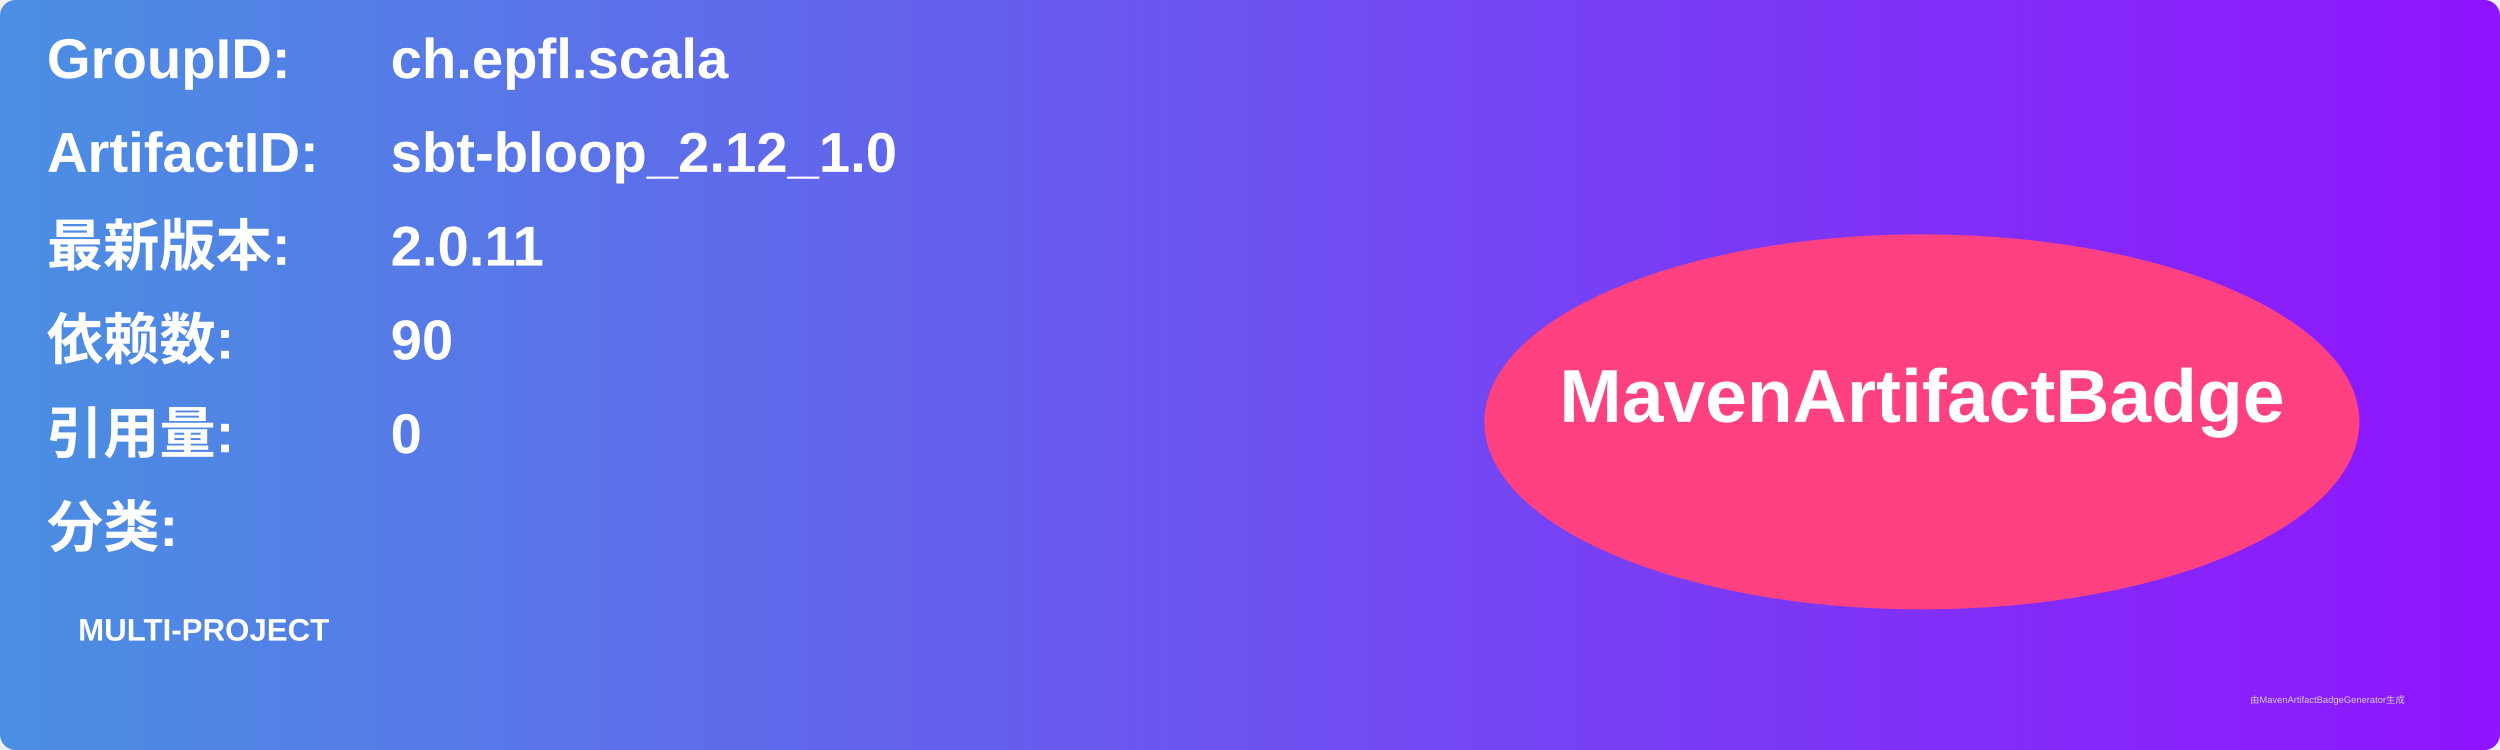
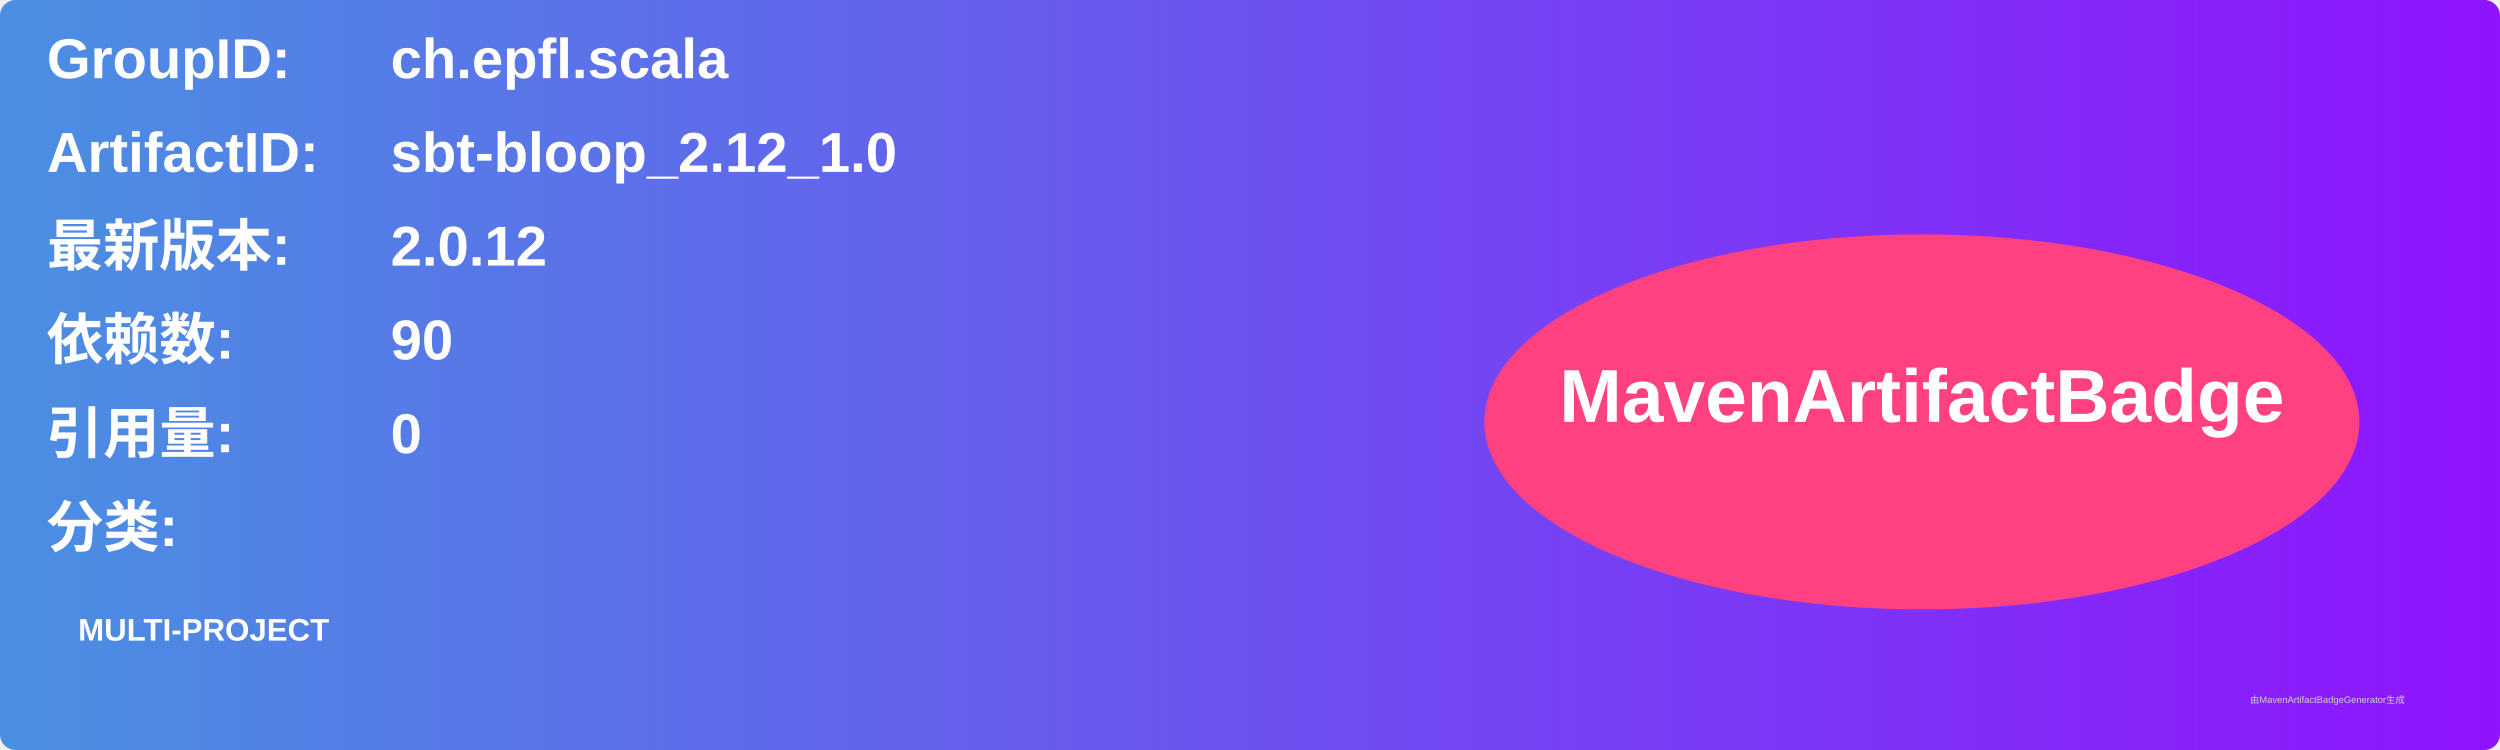
<svg xmlns="http://www.w3.org/2000/svg" width="800" height="240" viewBox="0 0 800 240">
  <linearGradient id="grad" x1="0%" y1="0%" x2="100%" y2="0%">
    <stop offset="0%" stop-color="#4a90e2" />
    <stop offset="100%" stop-color="#9013fe" />
  </linearGradient>
  <rect width="100%" height="100%" rx="5" ry="5" fill="url(#grad)" />
  <g transform="translate(15, 15)">
    <text x="0" y="10" font-family="Arial" font-size="18" fill="white" font-weight="bold" width="260">GroupID:</text>
    <text x="110" y="10" font-family="Arial" font-size="18" fill="white" font-weight="bold" width="460">ch.epfl.scala</text>
    <text x="0" y="40" font-family="Arial" font-size="18" fill="white" font-weight="bold" width="260">ArtifactID:</text>
    <text x="110" y="40" font-family="Arial" font-size="18" fill="white" font-weight="bold" width="460">sbt-bloop_2.12_1.0</text>
    <text x="0" y="70" font-family="Arial" font-size="18" fill="white" font-weight="bold">最新版本:</text>
    <text x="110" y="70" font-family="Arial" font-size="18" fill="white" font-weight="bold">
-       <tspan font-weight="bold">2.0.11</tspan>
+       <tspan font-weight="bold">2.0.12</tspan>
    </text>
    <text x="0" y="100" font-family="Arial" font-size="18" fill="white" font-weight="bold">依赖数: </text>
    <text x="110" y="100" font-family="Arial" font-size="18" fill="white">
      <tspan font-weight="bold">90</tspan>
    </text>
    <text x="0" y="130" font-family="Arial" font-size="18" fill="white" font-weight="bold">引用量: </text>
    <text x="110" y="130" font-family="Arial" font-size="18" fill="white">
      <tspan font-weight="bold">0</tspan>
    </text>
    <text x="0" y="160" font-family="Arial" font-size="18" fill="white" font-weight="bold">分类:</text>
    <text x="10" y="190" font-family="Arial" font-size="10" fill="white">
      <tspan font-weight="bold">MULTI-PROJECT</tspan>
    </text>
    <ellipse cx="600" cy="120" rx="140" ry="60" fill="#ff4081" />
    <text x="600" y="120" text-anchor="middle" font-family="Arial" font-size="24" fill="white" font-weight="bold">MavenArtifactBadge</text>
  </g>
  <text x="720" y="225" font-family="Arial" font-size="3" fill="#d0d0d0">由MavenArtifactBadgeGenerator生成</text>
</svg>
